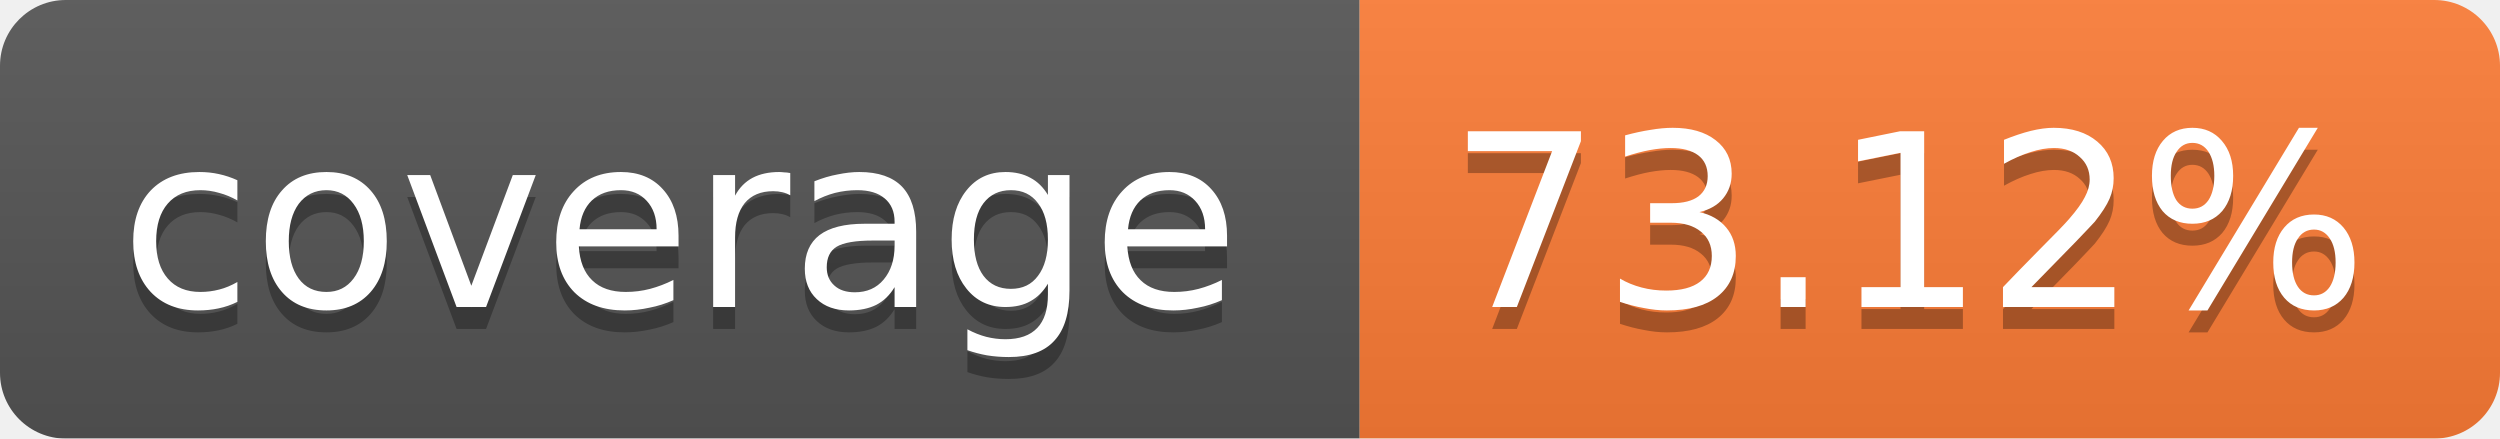
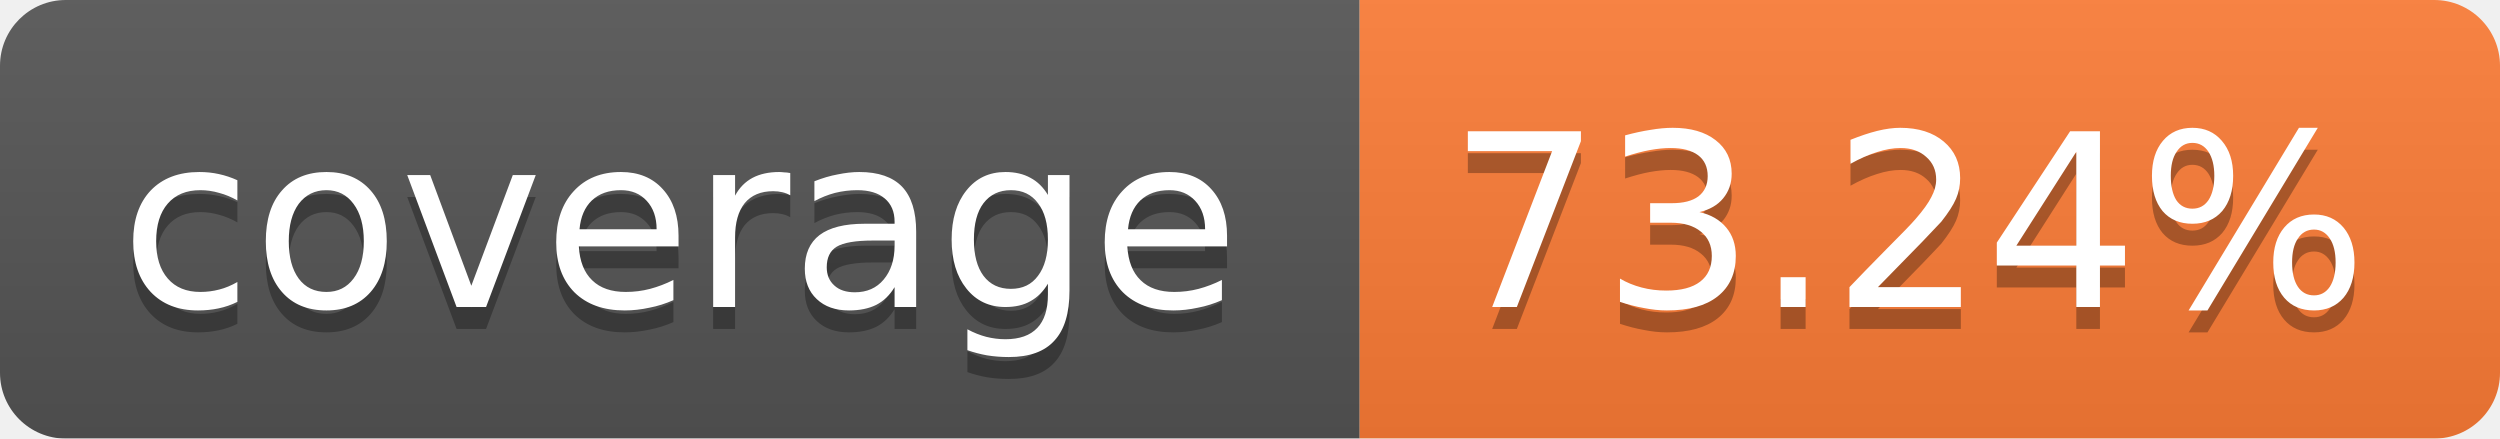
<svg xmlns="http://www.w3.org/2000/svg" width="114" height="20">
  <linearGradient id="b" x2="0" y2="100%">
    <stop offset="0" stop-color="#bbb" stop-opacity=".1" />
    <stop offset="1" stop-opacity=".1" />
  </linearGradient>
  <mask id="a">
    <rect width="114" height="20" rx="3" fill="#fff" />
  </mask>
  <g mask="url(#a)">
    <path fill="#555" d="M0 0h62v20H0z" />
    <path fill="#FE7D37" d="M62 0h52v20H62z" />
    <path fill="url(#b)" d="M0 0h114v20H0z" />
  </g>
  <g fill="#fff" text-anchor="middle" font-family="Verdana,DejaVu Sans,Geneva,sans-serif" font-size="11">
    <text x="31" y="15" fill="#010101" fill-opacity=".3">coverage</text>
    <text x="31" y="14">coverage</text>
-     <text x="87" y="15" fill="#010101" fill-opacity=".3">73.12%</text>
-     <text x="87" y="14">73.12%</text>
+     <text x="87" y="15" fill="#010101" fill-opacity=".3">73.24%</text>
+     <text x="87" y="14">73.24%</text>
  </g>
</svg>
